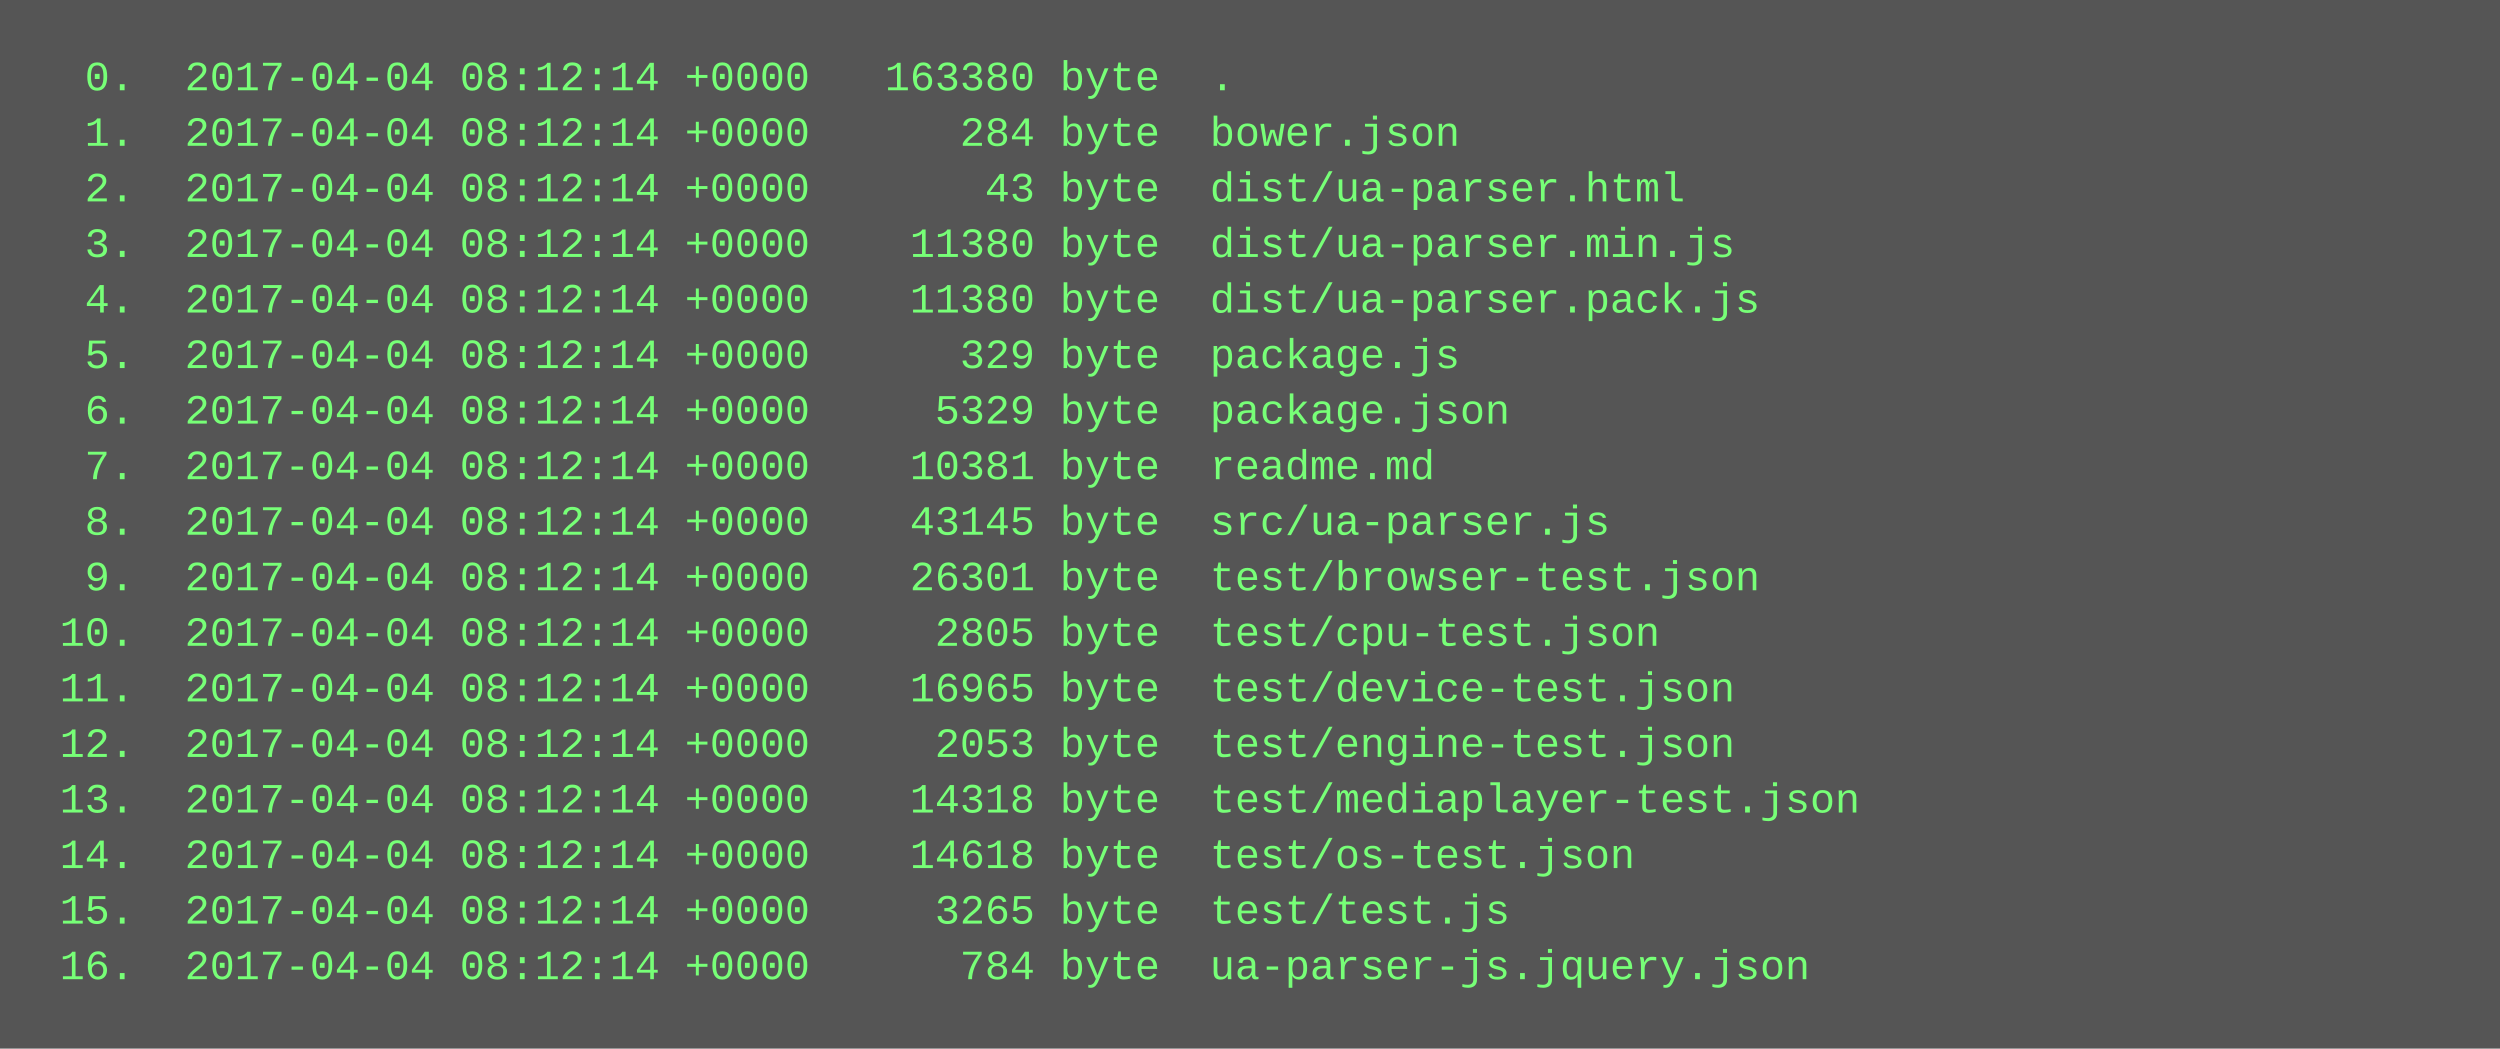
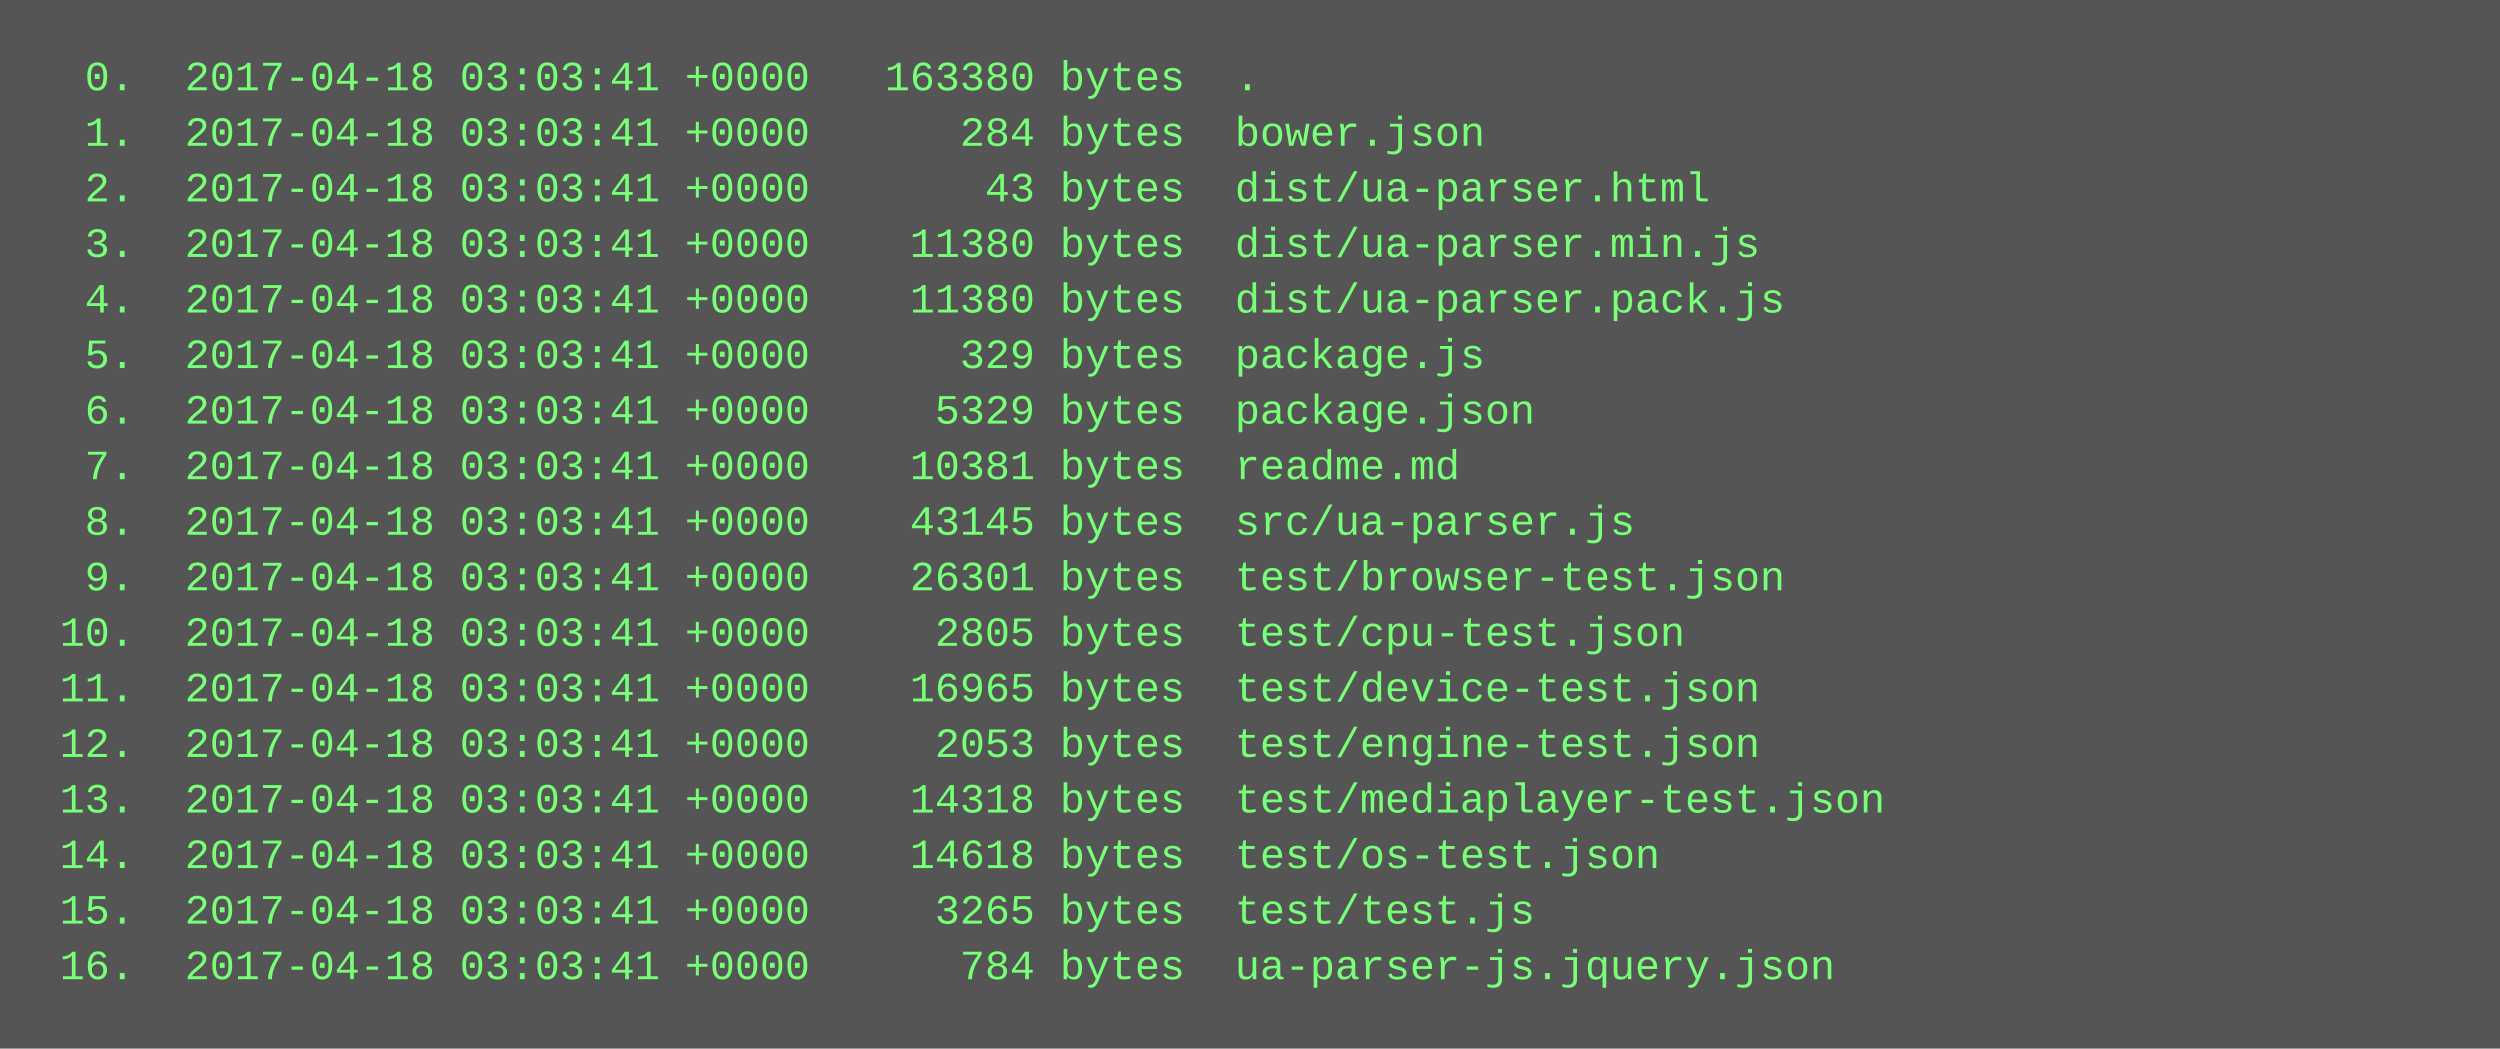
<svg xmlns="http://www.w3.org/2000/svg" height="302" width="720">
  <rect height="302" fill="#555" width="720" />
  <text fill="#7f7" font-family="Courier New" font-size="12" xml:space="preserve">
-     <tspan x="10" y="26">  0.  2017-04-04 08:12:14 +0000   163380 byte  .</tspan>
-     <tspan x="10" y="42">  1.  2017-04-04 08:12:14 +0000      284 byte  bower.json</tspan>
-     <tspan x="10" y="58">  2.  2017-04-04 08:12:14 +0000       43 byte  dist/ua-parser.html</tspan>
-     <tspan x="10" y="74">  3.  2017-04-04 08:12:14 +0000    11380 byte  dist/ua-parser.min.js</tspan>
-     <tspan x="10" y="90">  4.  2017-04-04 08:12:14 +0000    11380 byte  dist/ua-parser.pack.js</tspan>
-     <tspan x="10" y="106">  5.  2017-04-04 08:12:14 +0000      329 byte  package.js</tspan>
-     <tspan x="10" y="122">  6.  2017-04-04 08:12:14 +0000     5329 byte  package.json</tspan>
-     <tspan x="10" y="138">  7.  2017-04-04 08:12:14 +0000    10381 byte  readme.md</tspan>
-     <tspan x="10" y="154">  8.  2017-04-04 08:12:14 +0000    43145 byte  src/ua-parser.js</tspan>
-     <tspan x="10" y="170">  9.  2017-04-04 08:12:14 +0000    26301 byte  test/browser-test.json</tspan>
-     <tspan x="10" y="186"> 10.  2017-04-04 08:12:14 +0000     2805 byte  test/cpu-test.json</tspan>
-     <tspan x="10" y="202"> 11.  2017-04-04 08:12:14 +0000    16965 byte  test/device-test.json</tspan>
-     <tspan x="10" y="218"> 12.  2017-04-04 08:12:14 +0000     2053 byte  test/engine-test.json</tspan>
-     <tspan x="10" y="234"> 13.  2017-04-04 08:12:14 +0000    14318 byte  test/mediaplayer-test.json</tspan>
-     <tspan x="10" y="250"> 14.  2017-04-04 08:12:14 +0000    14618 byte  test/os-test.json</tspan>
-     <tspan x="10" y="266"> 15.  2017-04-04 08:12:14 +0000     3265 byte  test/test.js</tspan>
-     <tspan x="10" y="282"> 16.  2017-04-04 08:12:14 +0000      784 byte  ua-parser-js.jquery.json</tspan>
+     <tspan x="10" y="26">  0.  2017-04-18 03:03:41 +0000   163380 bytes  .</tspan>
+     <tspan x="10" y="42">  1.  2017-04-18 03:03:41 +0000      284 bytes  bower.json</tspan>
+     <tspan x="10" y="58">  2.  2017-04-18 03:03:41 +0000       43 bytes  dist/ua-parser.html</tspan>
+     <tspan x="10" y="74">  3.  2017-04-18 03:03:41 +0000    11380 bytes  dist/ua-parser.min.js</tspan>
+     <tspan x="10" y="90">  4.  2017-04-18 03:03:41 +0000    11380 bytes  dist/ua-parser.pack.js</tspan>
+     <tspan x="10" y="106">  5.  2017-04-18 03:03:41 +0000      329 bytes  package.js</tspan>
+     <tspan x="10" y="122">  6.  2017-04-18 03:03:41 +0000     5329 bytes  package.json</tspan>
+     <tspan x="10" y="138">  7.  2017-04-18 03:03:41 +0000    10381 bytes  readme.md</tspan>
+     <tspan x="10" y="154">  8.  2017-04-18 03:03:41 +0000    43145 bytes  src/ua-parser.js</tspan>
+     <tspan x="10" y="170">  9.  2017-04-18 03:03:41 +0000    26301 bytes  test/browser-test.json</tspan>
+     <tspan x="10" y="186"> 10.  2017-04-18 03:03:41 +0000     2805 bytes  test/cpu-test.json</tspan>
+     <tspan x="10" y="202"> 11.  2017-04-18 03:03:41 +0000    16965 bytes  test/device-test.json</tspan>
+     <tspan x="10" y="218"> 12.  2017-04-18 03:03:41 +0000     2053 bytes  test/engine-test.json</tspan>
+     <tspan x="10" y="234"> 13.  2017-04-18 03:03:41 +0000    14318 bytes  test/mediaplayer-test.json</tspan>
+     <tspan x="10" y="250"> 14.  2017-04-18 03:03:41 +0000    14618 bytes  test/os-test.json</tspan>
+     <tspan x="10" y="266"> 15.  2017-04-18 03:03:41 +0000     3265 bytes  test/test.js</tspan>
+     <tspan x="10" y="282"> 16.  2017-04-18 03:03:41 +0000      784 bytes  ua-parser-js.jquery.json</tspan>
  </text>
</svg>
